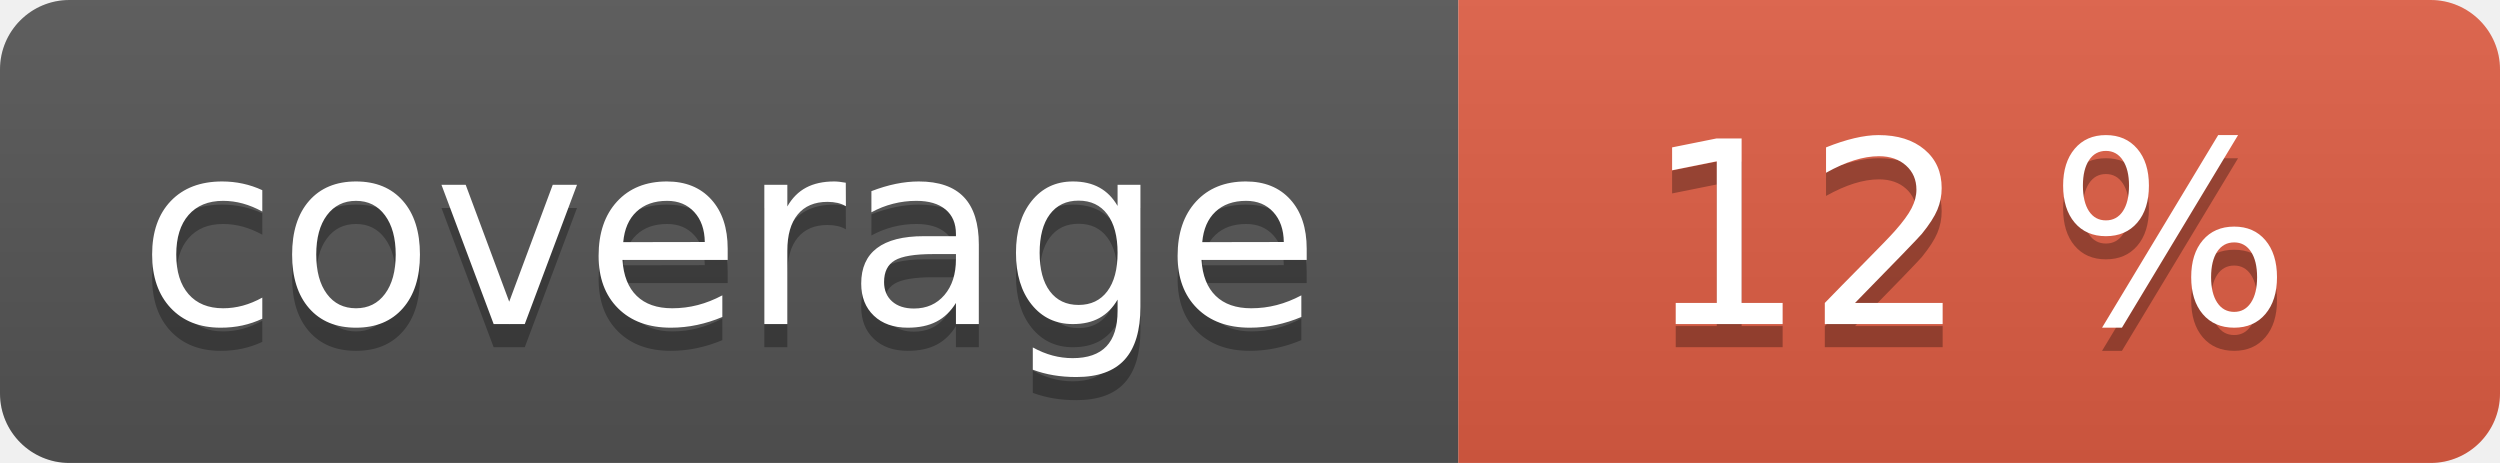
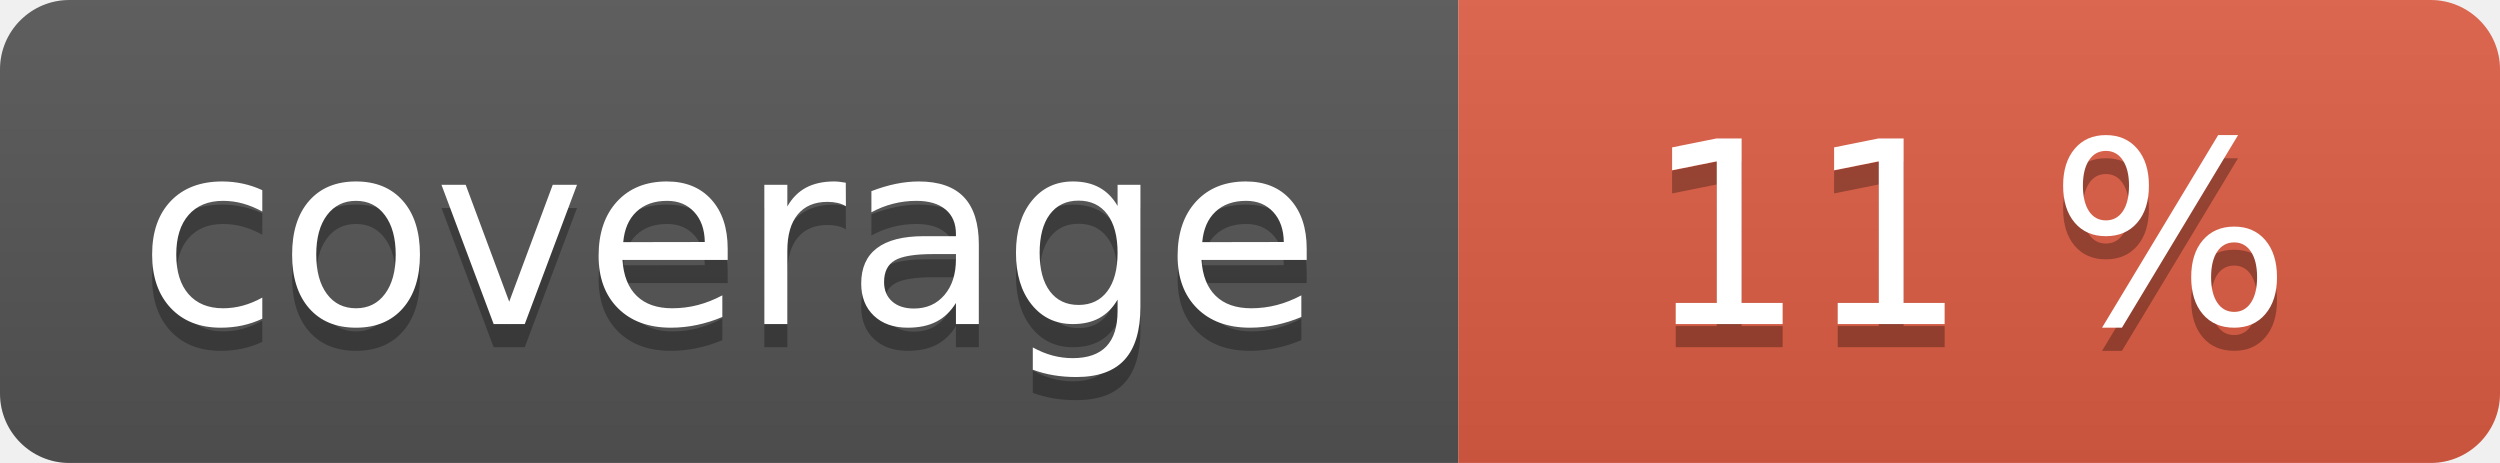
<svg xmlns="http://www.w3.org/2000/svg" width="108" height="20" role="img">
  <linearGradient id="s" x2="0" y2="100%">
    <stop offset="0" stop-color="#bbb" stop-opacity=".1" />
    <stop offset="1" stop-opacity=".1" />
  </linearGradient>
  <clipPath id="r">
    <rect width="108" height="20" rx="3" fill="#fff" />
  </clipPath>
  <g clip-path="url(#r)">
    <rect width="63" height="20" fill="#555" />
    <rect x="63" width="45" height="20" fill="#e05d44" />
    <rect width="108" height="20" fill="url(#s)" />
  </g>
  <g fill="#fff" text-anchor="middle" font-family="Verdana,Geneva,DejaVu Sans,sans-serif" text-rendering="geometricPrecision" font-size="110">
    <text aria-hidden="true" x="315" y="150" fill="#010101" fill-opacity=".3" transform="scale(.1)" textLength="530">coverage</text>
    <text x="315" y="140" transform="scale(.1)" fill="#fff" textLength="530">coverage</text>
-     <text aria-hidden="true" x="850" y="150" fill="#010101" fill-opacity=".3" transform="scale(.1)" textLength="350">12 %</text>
-     <text x="850" y="140" transform="scale(.1)" fill="#fff" textLength="350">12 %</text>
+     <text aria-hidden="true" x="850" y="150" fill="#010101" fill-opacity=".3" transform="scale(.1)" textLength="350">11 %</text>
+     <text x="850" y="140" transform="scale(.1)" fill="#fff" textLength="350">11 %</text>
  </g>
</svg>
